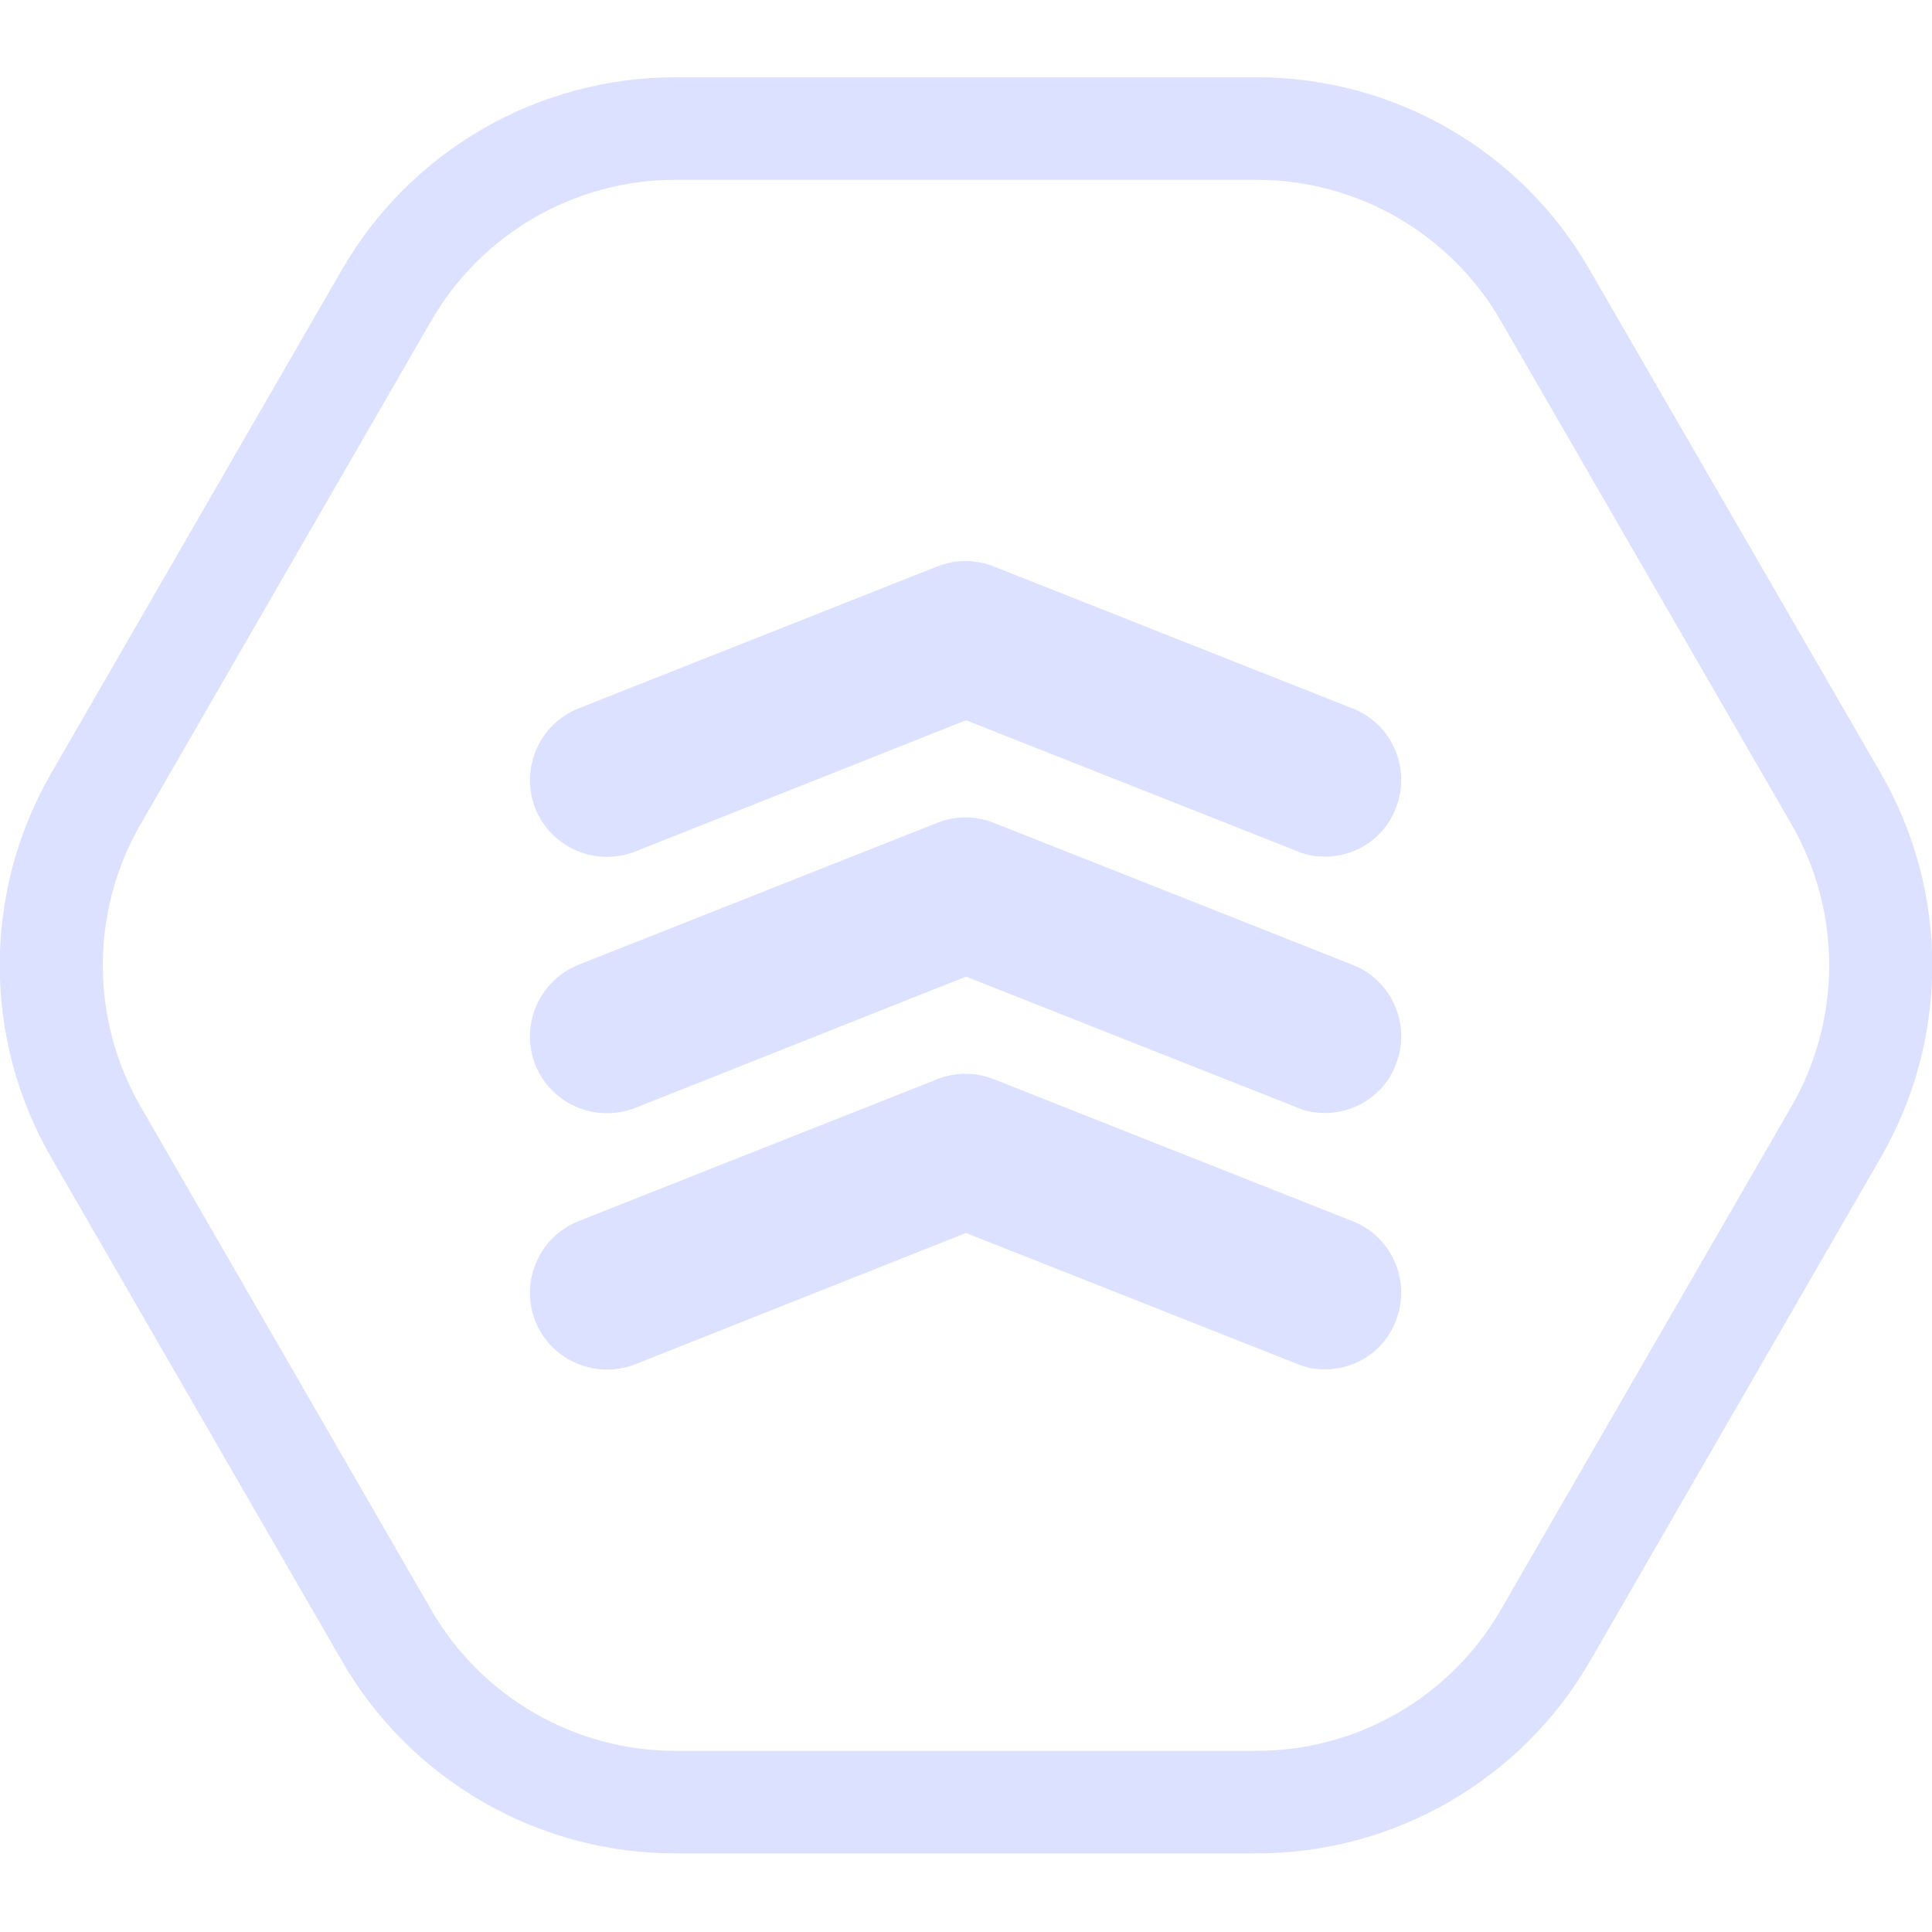
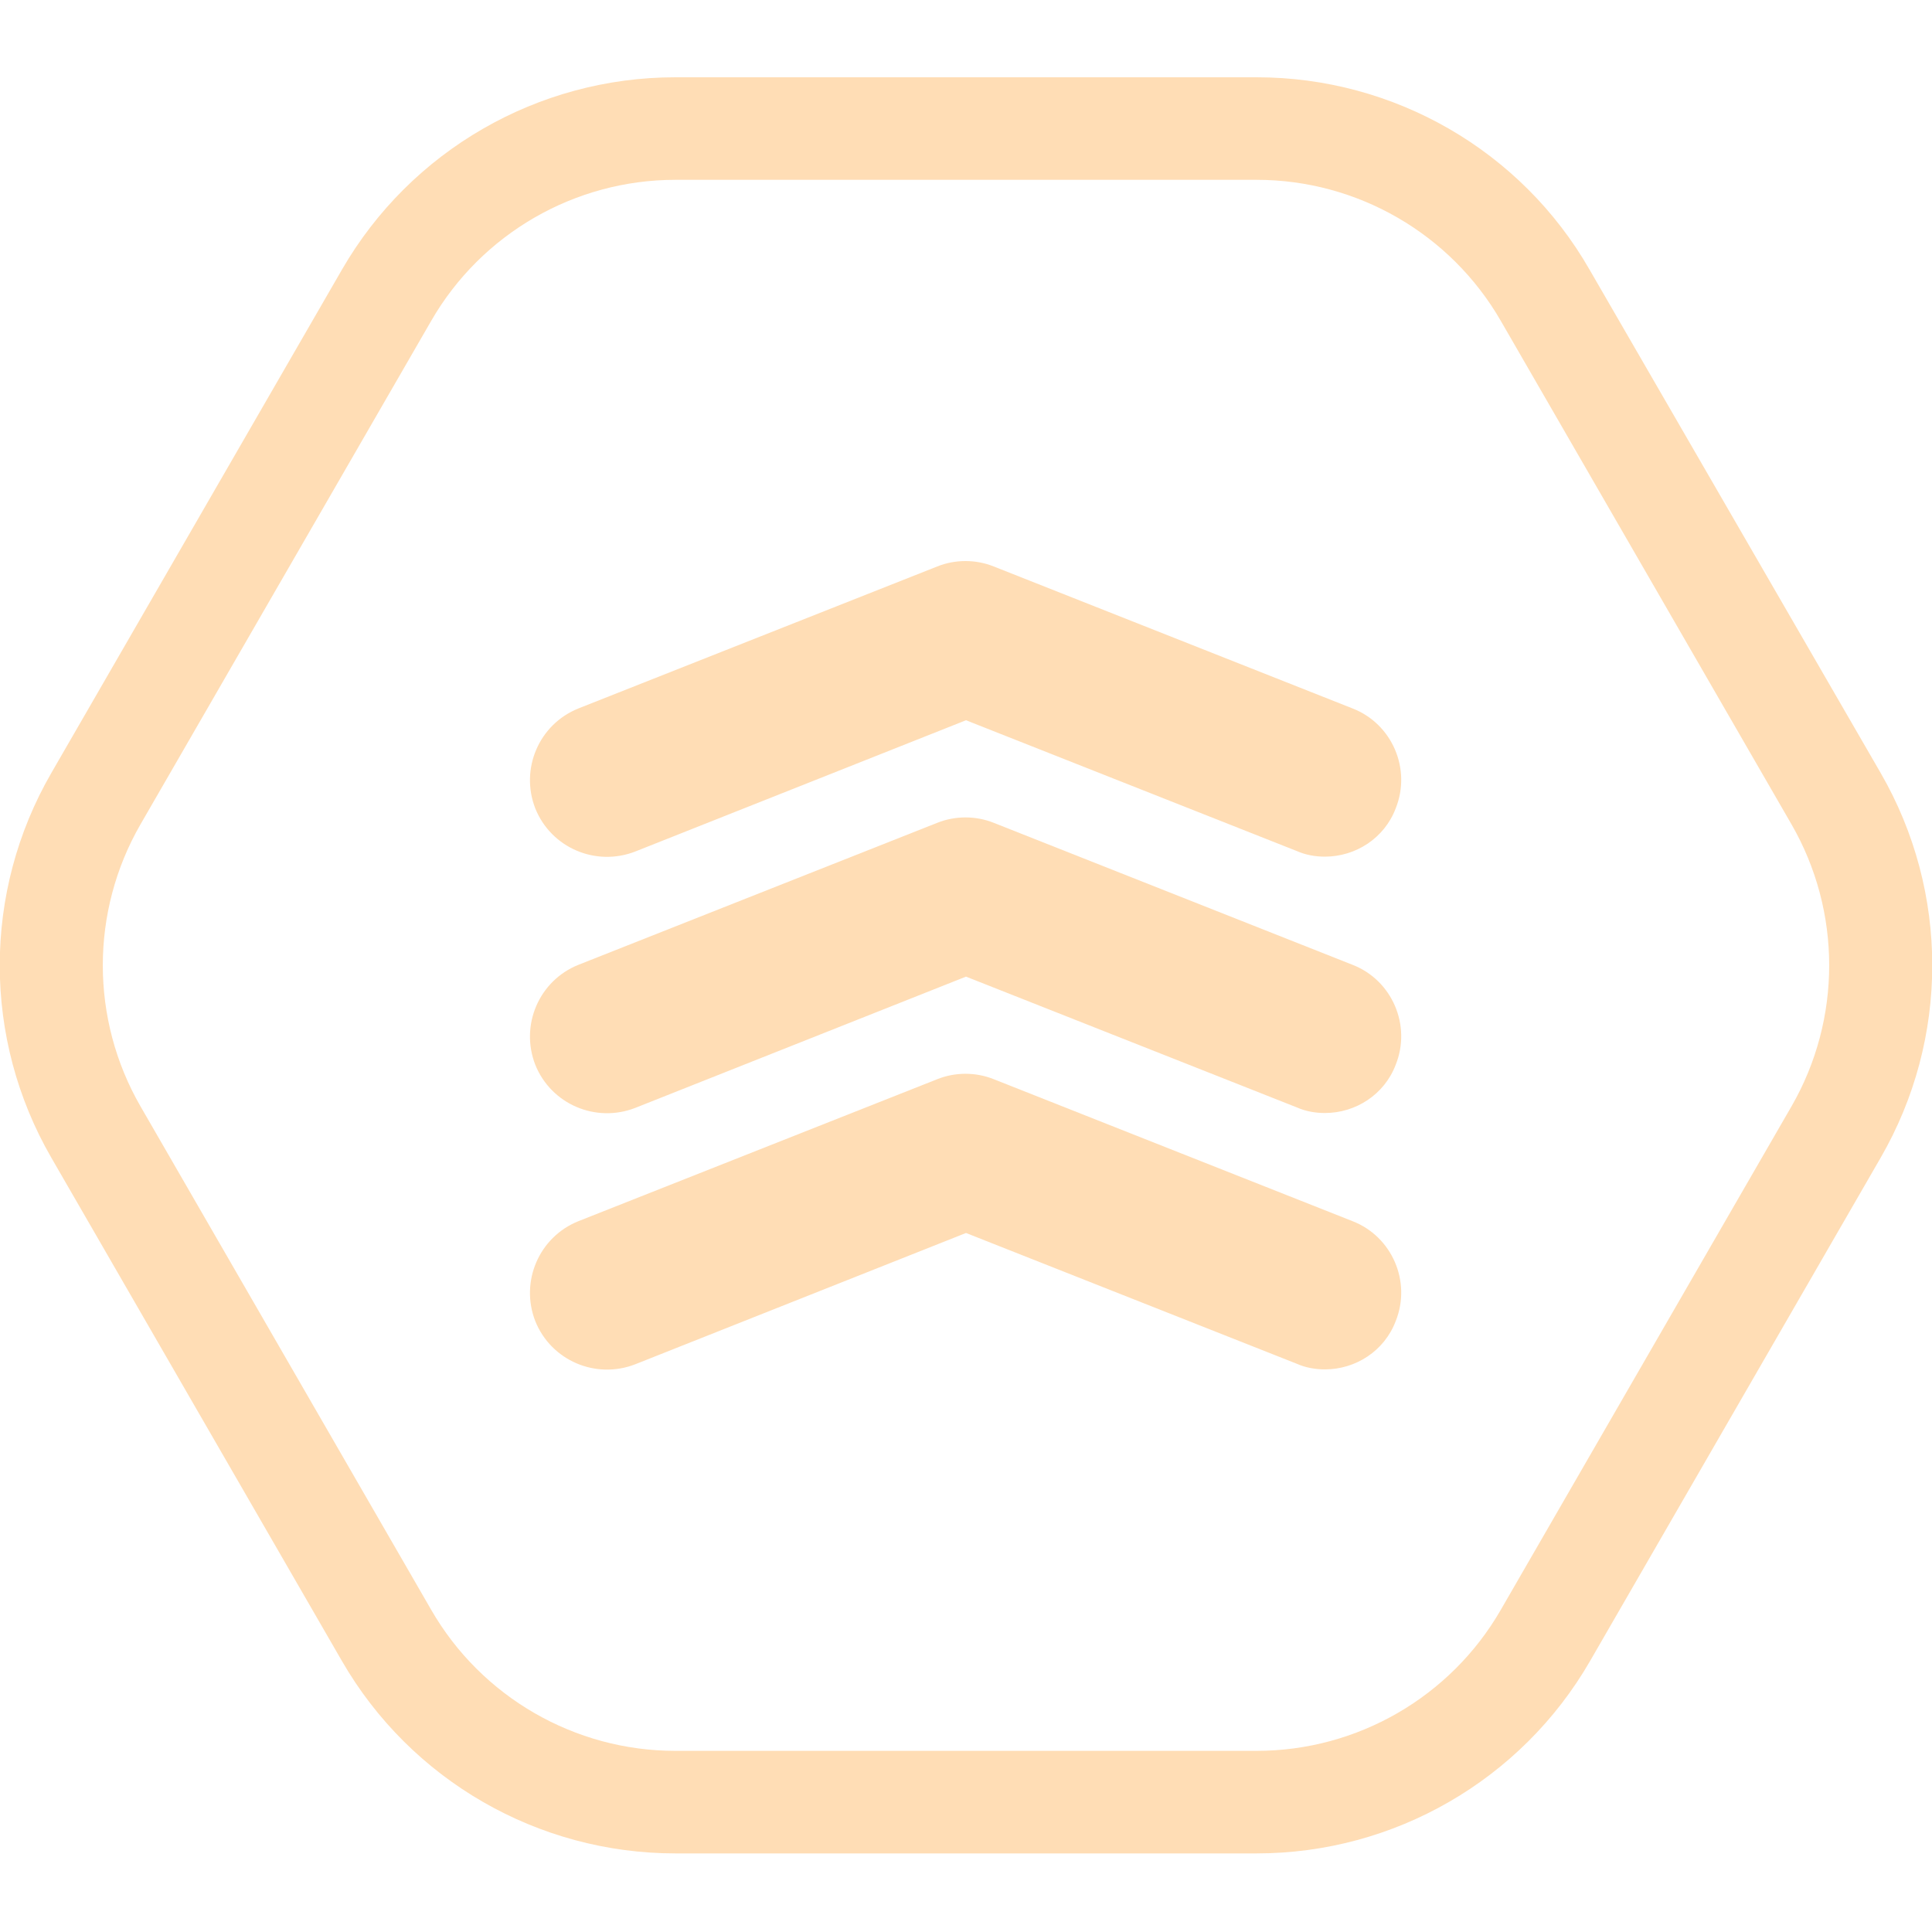
<svg xmlns="http://www.w3.org/2000/svg" width="100" height="100" viewBox="0 0 100 100" fill="none">
  <g clip-path="url(#clip0)">
-     <path d="M68.578 44.34C68.1 44.34 67.596 44.26 67.118 44.048L50 37.28L32.882 44.074C30.839 44.87 28.53 43.889 27.707 41.845C26.911 39.801 27.893 37.493 29.936 36.67L48.514 29.319C49.443 28.947 50.504 28.947 51.433 29.319L70.011 36.67C72.054 37.466 73.063 39.801 72.24 41.845C71.656 43.384 70.17 44.34 68.578 44.34Z" fill="#dbe1ff" />
-     <path d="M68.578 57.609C68.1 57.609 67.596 57.53 67.118 57.317L50 50.55L32.882 57.344C30.839 58.14 28.53 57.158 27.707 55.115C26.911 53.071 27.893 50.762 29.936 49.94L48.514 42.588C49.443 42.217 50.504 42.217 51.433 42.588L70.011 49.94C72.054 50.736 73.063 53.071 72.24 55.115C71.656 56.654 70.17 57.609 68.578 57.609Z" fill="#dbe1ff" />
-     <path d="M68.578 70.879C68.1 70.879 67.596 70.799 67.118 70.587L50 63.819L32.882 70.614C30.839 71.41 28.53 70.428 27.707 68.384C26.911 66.341 27.893 64.032 29.936 63.209L48.514 55.858C49.443 55.486 50.504 55.486 51.433 55.858L70.011 63.209C72.054 64.005 73.063 66.341 72.24 68.384C71.656 69.924 70.17 70.879 68.578 70.879Z" fill="#dbe1ff" />
-     <path d="M65.048 9.308C70.249 9.308 75.08 12.095 77.68 16.606L92.728 42.668C95.329 47.179 95.329 52.753 92.728 57.264L77.68 83.326C75.08 87.838 70.249 90.624 65.048 90.624H34.952C29.75 90.624 24.92 87.838 22.32 83.326L7.272 57.264C4.671 52.753 4.671 47.179 7.272 42.668L22.32 16.606C24.92 12.095 29.75 9.308 34.952 9.308H65.048ZM65.048 4H34.952C27.84 4 21.258 7.795 17.702 13.952L2.654 40.014C-0.902 46.171 -0.902 53.761 2.654 59.918L17.702 85.98C21.258 92.137 27.84 95.932 34.952 95.932H65.048C72.16 95.932 78.742 92.137 82.298 85.98L97.346 59.918C100.902 53.761 100.902 46.171 97.346 40.014L82.272 13.952C78.742 7.795 72.16 4 65.048 4Z" fill="#dbe1ff" />
+     <path d="M68.578 44.34C68.1 44.34 67.596 44.26 67.118 44.048L50 37.28L32.882 44.074C30.839 44.87 28.53 43.889 27.707 41.845C26.911 39.801 27.893 37.493 29.936 36.67L48.514 29.319C49.443 28.947 50.504 28.947 51.433 29.319L70.011 36.67C72.054 37.466 73.063 39.801 72.24 41.845C71.656 43.384 70.17 44.34 68.578 44.34Z" fill="#ffddb5" />
+     <path d="M68.578 57.609C68.1 57.609 67.596 57.53 67.118 57.317L50 50.55L32.882 57.344C30.839 58.14 28.53 57.158 27.707 55.115C26.911 53.071 27.893 50.762 29.936 49.94L48.514 42.588C49.443 42.217 50.504 42.217 51.433 42.588L70.011 49.94C72.054 50.736 73.063 53.071 72.24 55.115C71.656 56.654 70.17 57.609 68.578 57.609Z" fill="#ffddb5" />
+     <path d="M68.578 70.879C68.1 70.879 67.596 70.799 67.118 70.587L50 63.819L32.882 70.614C30.839 71.41 28.53 70.428 27.707 68.384C26.911 66.341 27.893 64.032 29.936 63.209L48.514 55.858C49.443 55.486 50.504 55.486 51.433 55.858L70.011 63.209C72.054 64.005 73.063 66.341 72.24 68.384C71.656 69.924 70.17 70.879 68.578 70.879Z" fill="#ffddb5" />
+     <path d="M65.048 9.308C70.249 9.308 75.08 12.095 77.68 16.606L92.728 42.668C95.329 47.179 95.329 52.753 92.728 57.264L77.68 83.326C75.08 87.838 70.249 90.624 65.048 90.624H34.952C29.75 90.624 24.92 87.838 22.32 83.326L7.272 57.264C4.671 52.753 4.671 47.179 7.272 42.668L22.32 16.606C24.92 12.095 29.75 9.308 34.952 9.308H65.048ZM65.048 4H34.952C27.84 4 21.258 7.795 17.702 13.952L2.654 40.014C-0.902 46.171 -0.902 53.761 2.654 59.918L17.702 85.98C21.258 92.137 27.84 95.932 34.952 95.932H65.048C72.16 95.932 78.742 92.137 82.298 85.98L97.346 59.918C100.902 53.761 100.902 46.171 97.346 40.014L82.272 13.952C78.742 7.795 72.16 4 65.048 4Z" fill="#ffddb5" />
  </g>
  <defs>
    <clipPath id="clip0">
-       <rect width="100" height="91.932" fill="#dbe1ff" transform="translate(0 4)" />
+       <rect width="100" height="91.932" fill="#ffddb5" transform="translate(0 4)" />
    </clipPath>
  </defs>
</svg>
